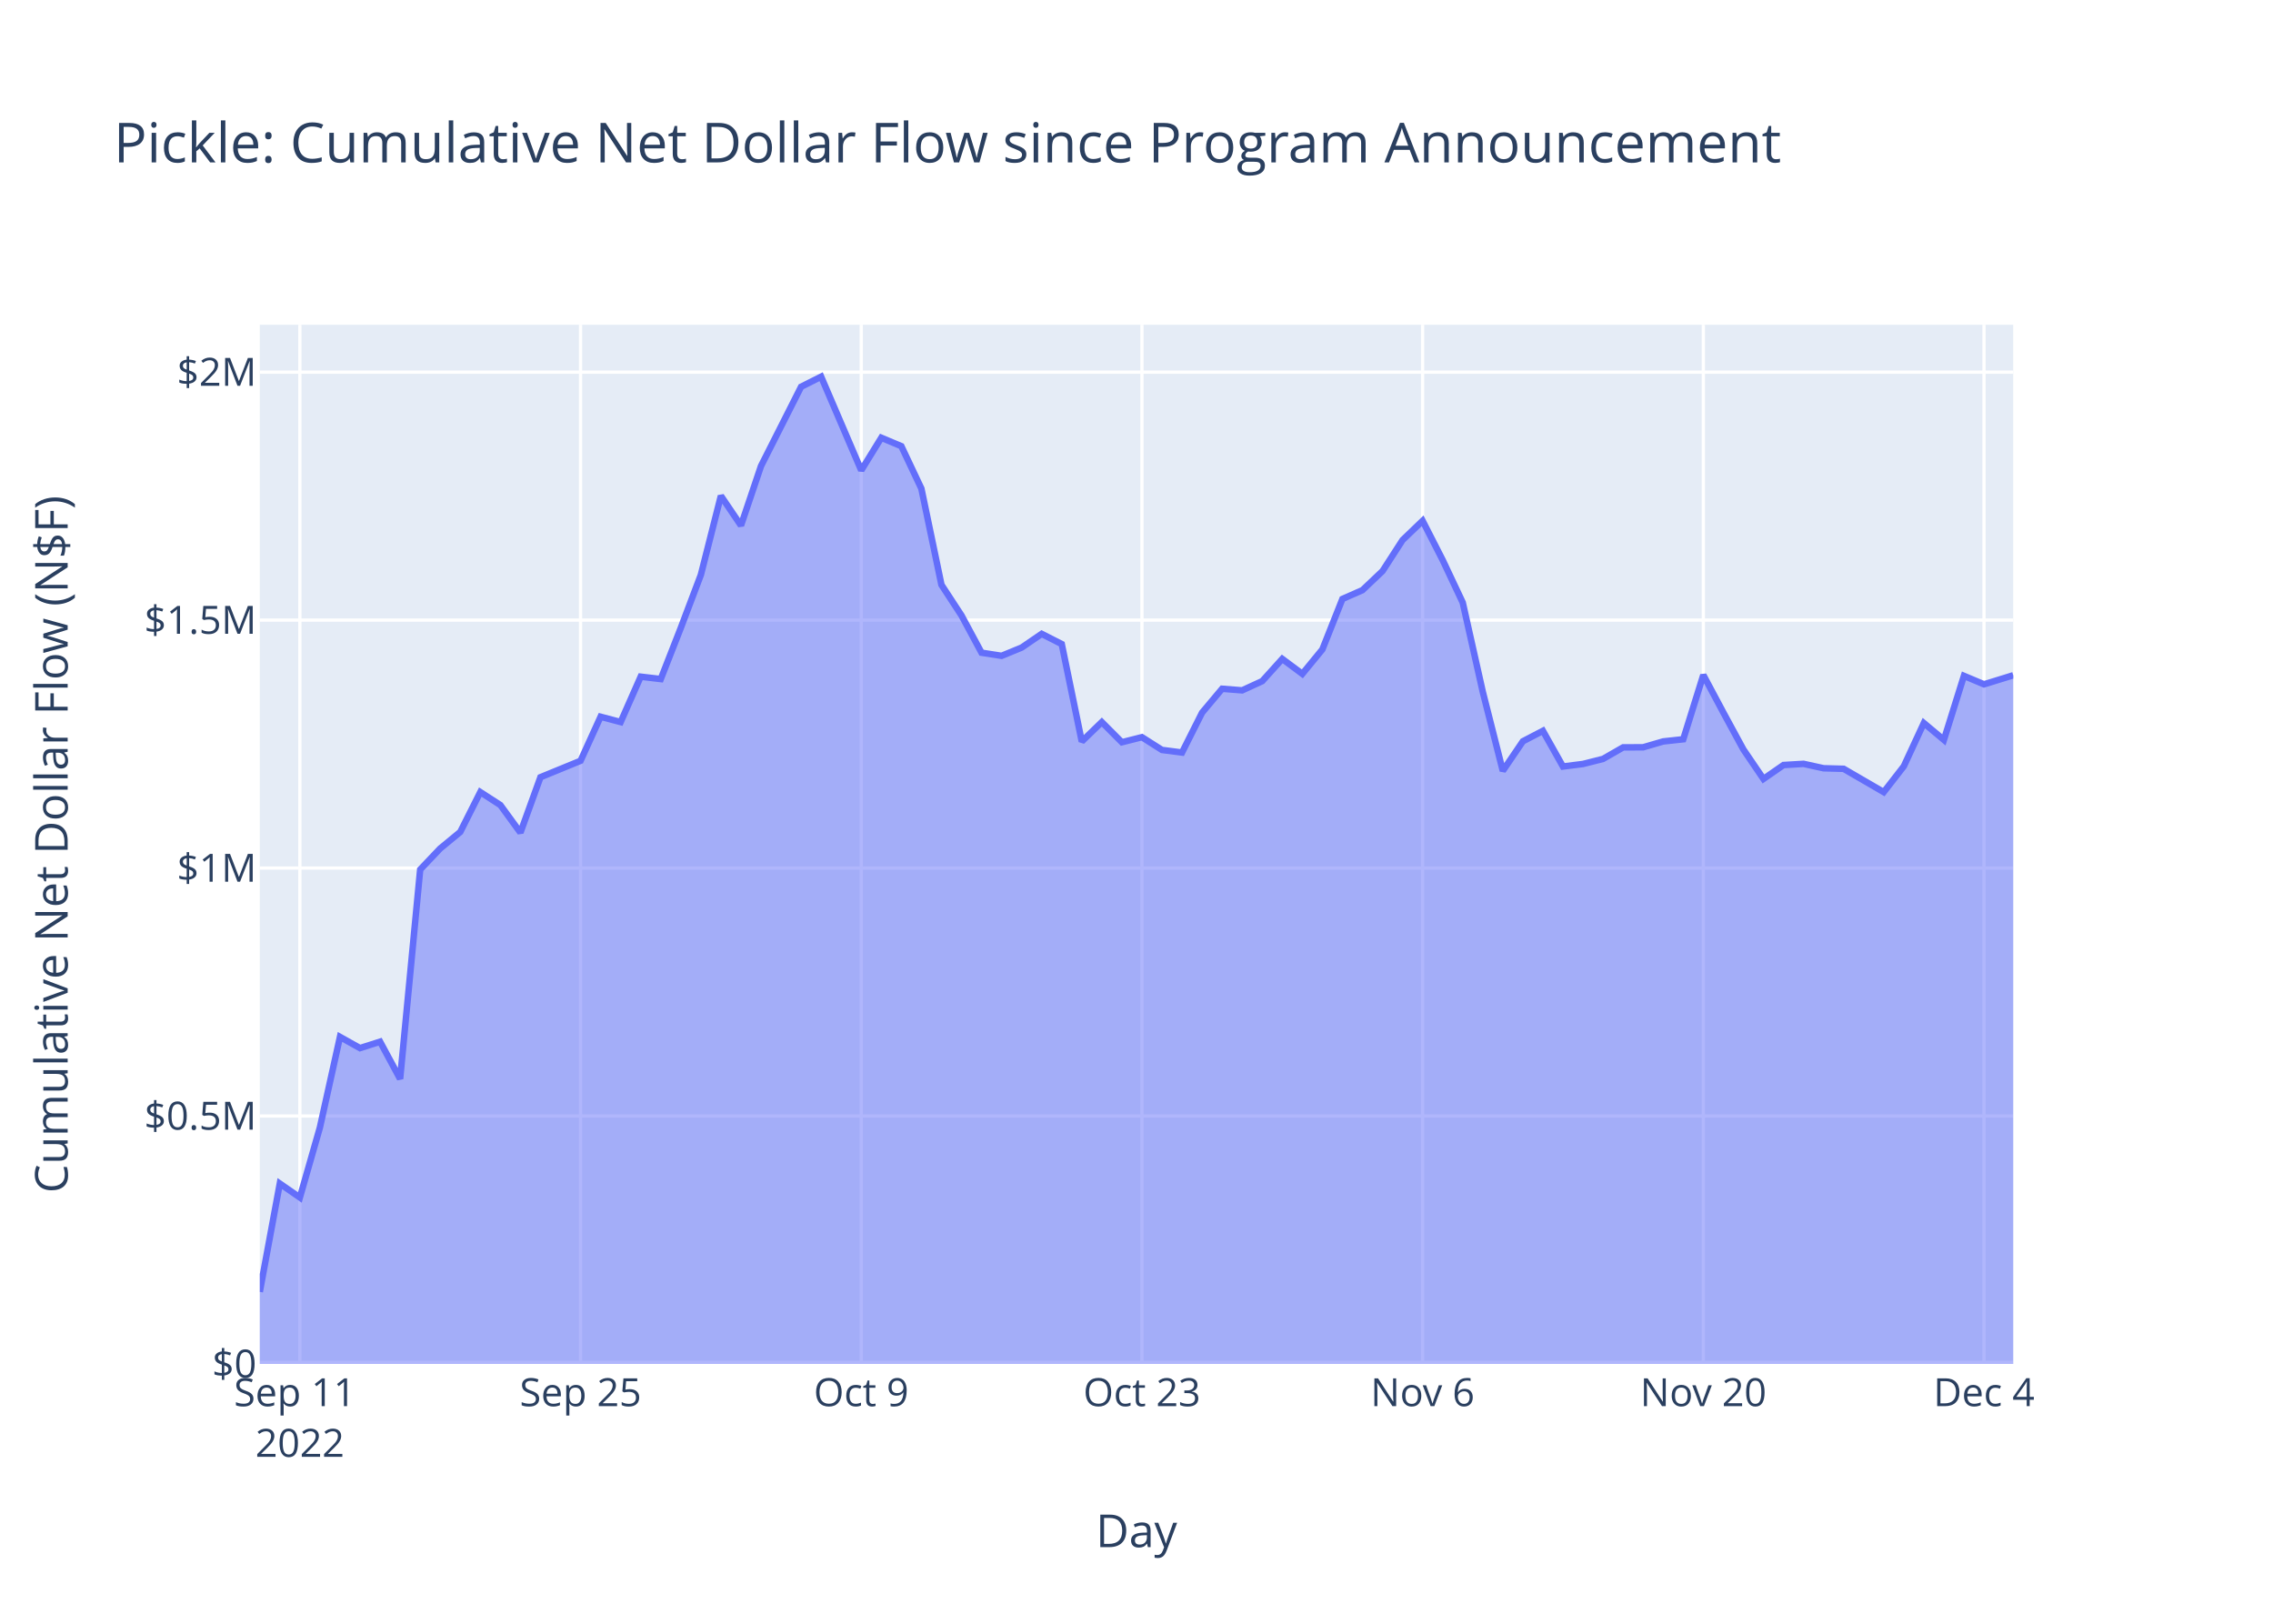
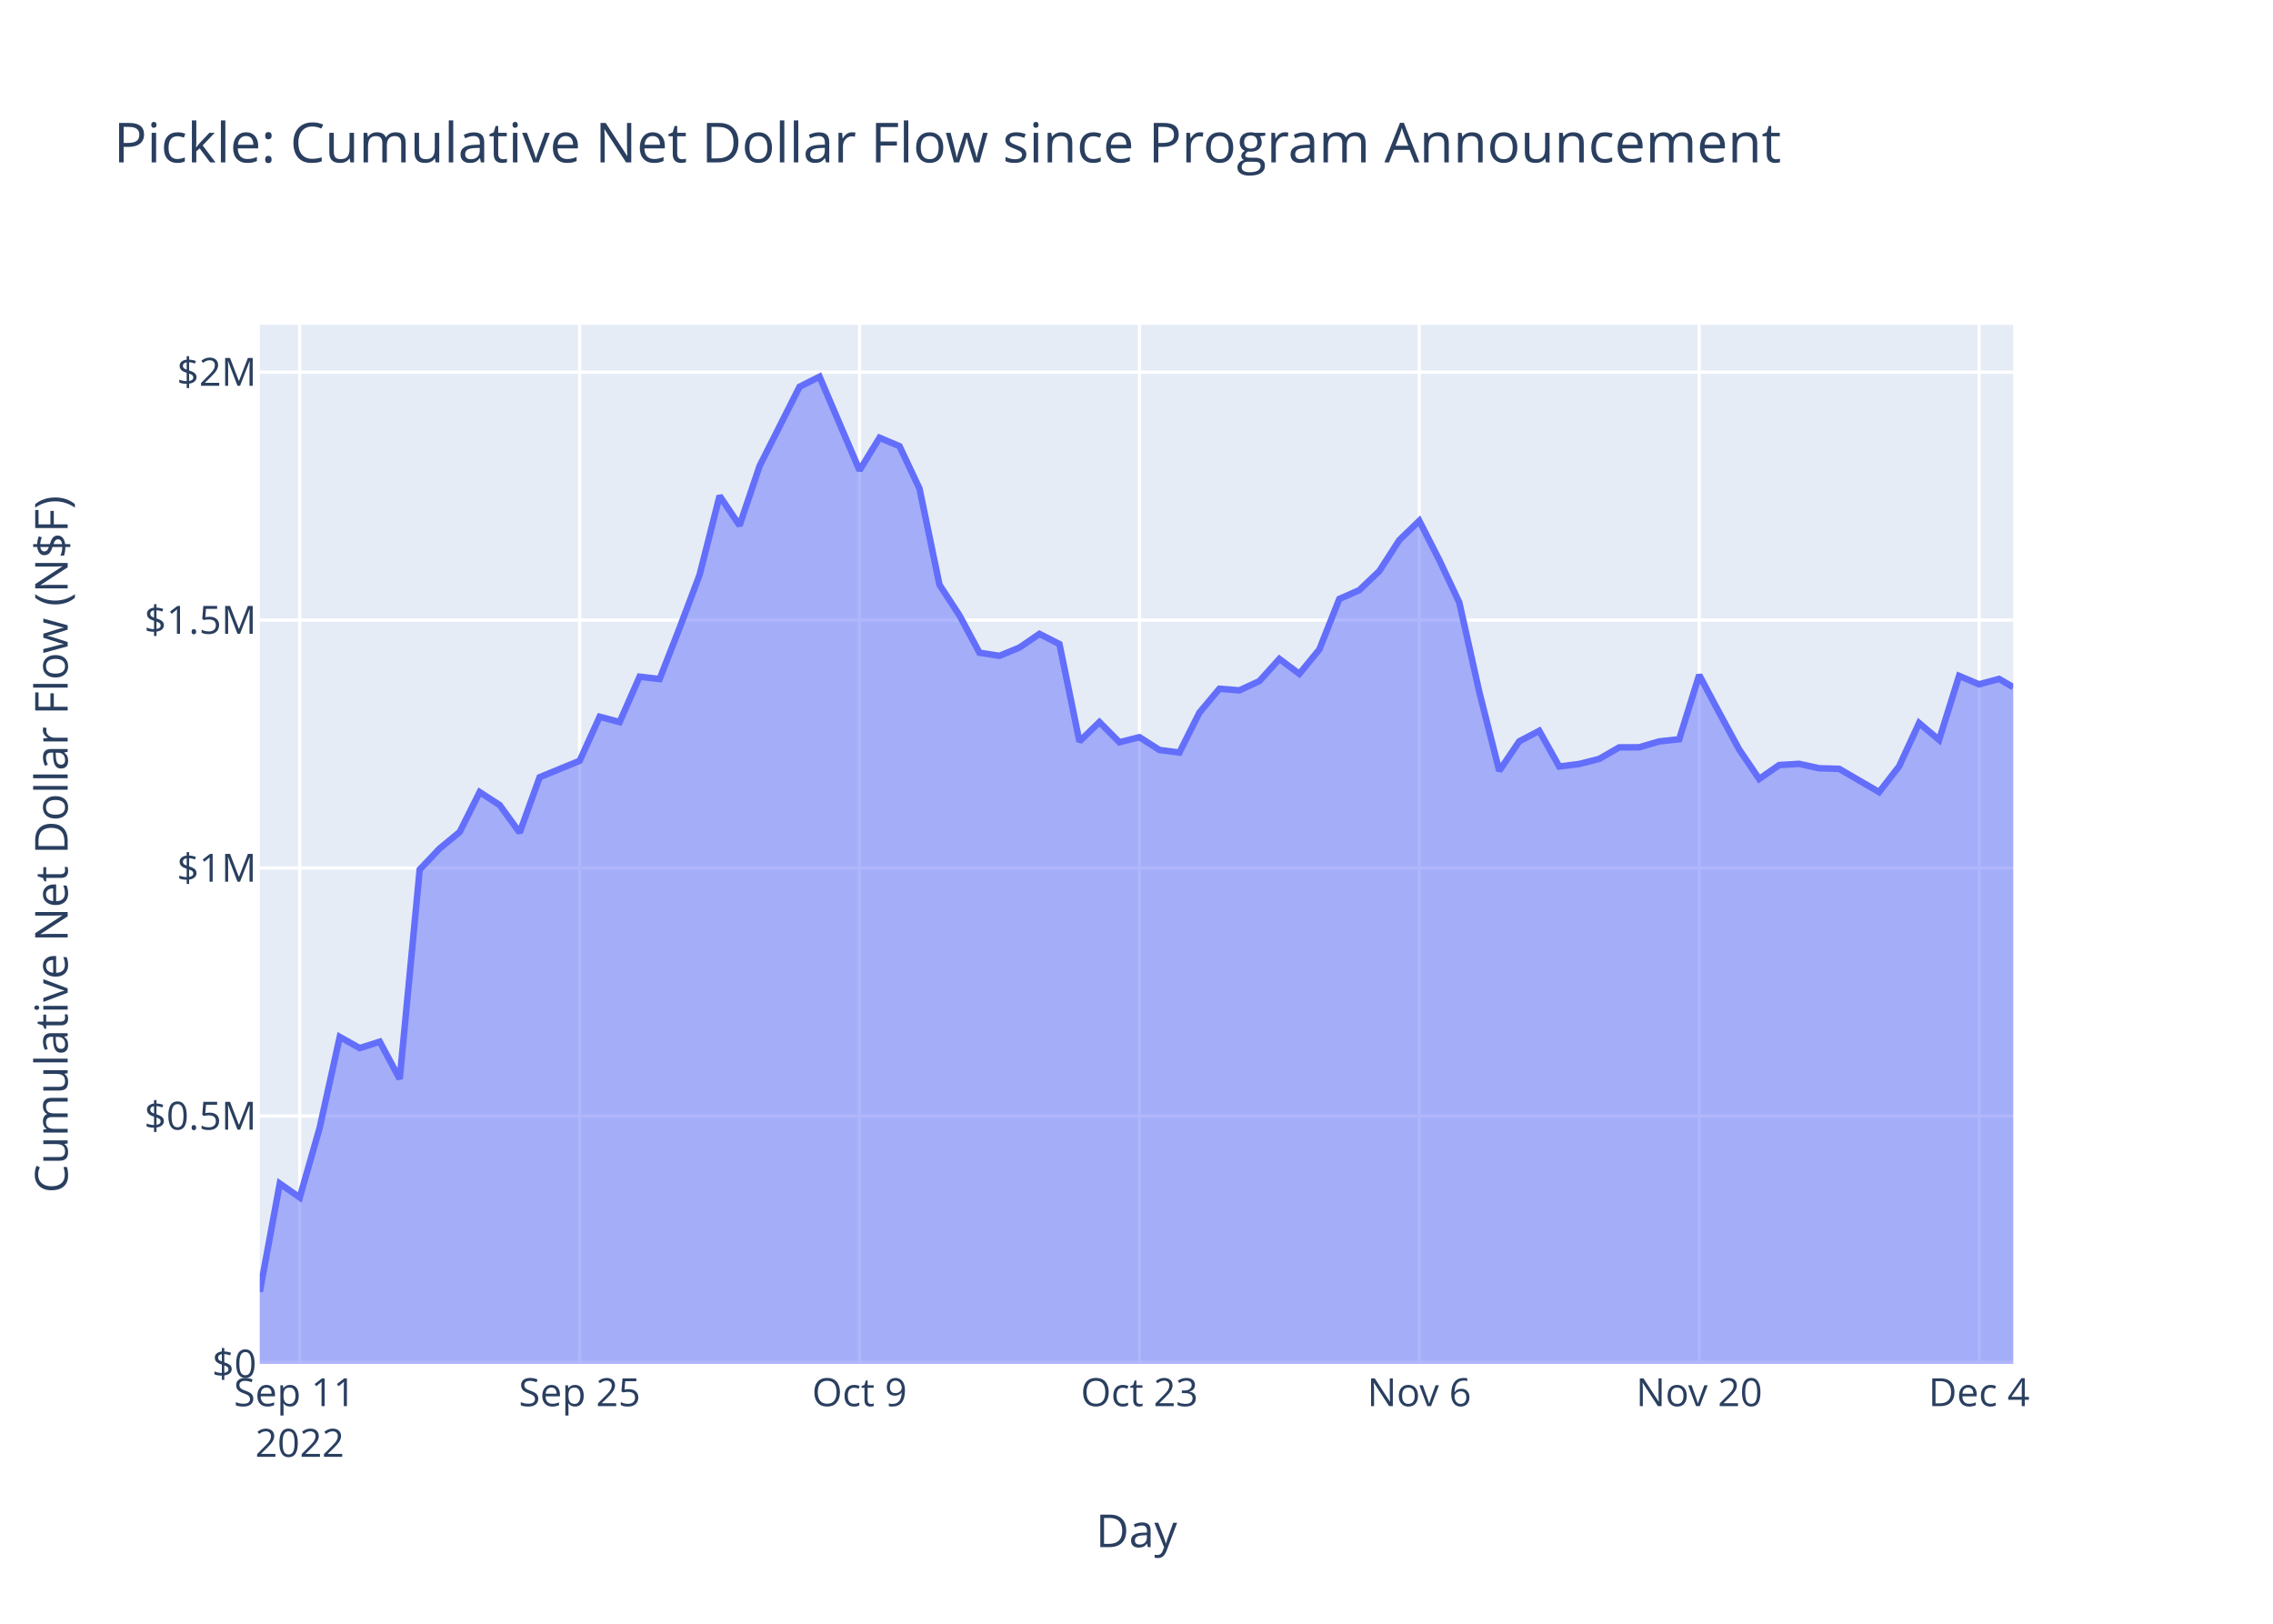
<svg xmlns="http://www.w3.org/2000/svg" class="main-svg" width="700" height="500" style="" viewBox="0 0 700 500">
  <rect x="0" y="0" width="700" height="500" style="fill: rgb(255, 255, 255); fill-opacity: 1;" />
-   <defs id="defs-379464">
+   <defs id="defs-a4f108">
    <g class="clips">
-       <clipPath id="clip379464xyplot" class="plotclip">
+       <clipPath id="clipa4f108xyplot" class="plotclip">
        <rect width="540" height="320" />
      </clipPath>
-       <clipPath class="axesclip" id="clip379464x">
+       <clipPath class="axesclip" id="clipa4f108x">
        <rect x="80" y="0" width="540" height="500" />
      </clipPath>
-       <clipPath class="axesclip" id="clip379464y">
+       <clipPath class="axesclip" id="clipa4f108y">
        <rect x="0" y="100" width="700" height="320" />
      </clipPath>
-       <clipPath class="axesclip" id="clip379464xy">
+       <clipPath class="axesclip" id="clipa4f108xy">
        <rect x="80" y="100" width="540" height="320" />
      </clipPath>
    </g>
    <g class="gradients" />
    <g class="patterns" />
  </defs>
  <g class="bglayer">
    <rect class="bg" x="80" y="100" width="540" height="320" style="fill: rgb(229, 236, 246); fill-opacity: 1; stroke-width: 0;" />
  </g>
  <g class="layer-below">
    <g class="imagelayer" />
    <g class="shapelayer" />
  </g>
  <g class="cartesianlayer">
    <g class="subplot xy">
      <g class="layer-subplot">
        <g class="shapelayer" />
        <g class="imagelayer" />
      </g>
      <g class="minor-gridlayer">
        <g class="x" />
        <g class="y" />
      </g>
      <g class="gridlayer">
        <g class="x">
-           <path class="xgrid crisp" transform="translate(92.35,0)" d="M0,100v320" style="stroke: rgb(255, 255, 255); stroke-opacity: 1; stroke-width: 1px;" />
-           <path class="xgrid crisp" transform="translate(178.79,0)" d="M0,100v320" style="stroke: rgb(255, 255, 255); stroke-opacity: 1; stroke-width: 1px;" />
-           <path class="xgrid crisp" transform="translate(265.23,0)" d="M0,100v320" style="stroke: rgb(255, 255, 255); stroke-opacity: 1; stroke-width: 1px;" />
-           <path class="xgrid crisp" transform="translate(351.67,0)" d="M0,100v320" style="stroke: rgb(255, 255, 255); stroke-opacity: 1; stroke-width: 1px;" />
-           <path class="xgrid crisp" transform="translate(438.11,0)" d="M0,100v320" style="stroke: rgb(255, 255, 255); stroke-opacity: 1; stroke-width: 1px;" />
-           <path class="xgrid crisp" transform="translate(524.56,0)" d="M0,100v320" style="stroke: rgb(255, 255, 255); stroke-opacity: 1; stroke-width: 1px;" />
-           <path class="xgrid crisp" transform="translate(611,0)" d="M0,100v320" style="stroke: rgb(255, 255, 255); stroke-opacity: 1; stroke-width: 1px;" />
+           <path class="xgrid crisp" transform="translate(92.31,0)" d="M0,100v320" style="stroke: rgb(255, 255, 255); stroke-opacity: 1; stroke-width: 1px;" />
+           <path class="xgrid crisp" transform="translate(178.51,0)" d="M0,100v320" style="stroke: rgb(255, 255, 255); stroke-opacity: 1; stroke-width: 1px;" />
+           <path class="xgrid crisp" transform="translate(264.7,0)" d="M0,100v320" style="stroke: rgb(255, 255, 255); stroke-opacity: 1; stroke-width: 1px;" />
+           <path class="xgrid crisp" transform="translate(350.9,0)" d="M0,100v320" style="stroke: rgb(255, 255, 255); stroke-opacity: 1; stroke-width: 1px;" />
+           <path class="xgrid crisp" transform="translate(437.09,0)" d="M0,100v320" style="stroke: rgb(255, 255, 255); stroke-opacity: 1; stroke-width: 1px;" />
+           <path class="xgrid crisp" transform="translate(523.29,0)" d="M0,100v320" style="stroke: rgb(255, 255, 255); stroke-opacity: 1; stroke-width: 1px;" />
+           <path class="xgrid crisp" transform="translate(609.48,0)" d="M0,100v320" style="stroke: rgb(255, 255, 255); stroke-opacity: 1; stroke-width: 1px;" />
        </g>
        <g class="y">
          <path class="ygrid crisp" transform="translate(0,343.65)" d="M80,0h540" style="stroke: rgb(255, 255, 255); stroke-opacity: 1; stroke-width: 1px;" />
          <path class="ygrid crisp" transform="translate(0,267.3)" d="M80,0h540" style="stroke: rgb(255, 255, 255); stroke-opacity: 1; stroke-width: 1px;" />
          <path class="ygrid crisp" transform="translate(0,190.95)" d="M80,0h540" style="stroke: rgb(255, 255, 255); stroke-opacity: 1; stroke-width: 1px;" />
          <path class="ygrid crisp" transform="translate(0,114.59)" d="M80,0h540" style="stroke: rgb(255, 255, 255); stroke-opacity: 1; stroke-width: 1px;" />
        </g>
      </g>
      <g class="zerolinelayer">
        <path class="yzl zl crisp" transform="translate(0,420)" d="M80,0h540" style="stroke: rgb(255, 255, 255); stroke-opacity: 1; stroke-width: 2px;" />
      </g>
      <path class="xlines-below" />
      <path class="ylines-below" />
      <g class="overlines-below" />
      <g class="xaxislayer-below" />
      <g class="yaxislayer-below" />
      <g class="overaxes-below" />
-       <g class="plot" transform="translate(80,100)" clip-path="url(#clip379464xyplot)">
+       <g class="plot" transform="translate(80,100)" clip-path="url(#clipa4f108xyplot)">
        <g class="scatterlayer mlayer">
-           <g class="trace scatter trace17aba9" style="stroke-miterlimit: 2;">
+           <g class="trace scatter trace038d25" style="stroke-miterlimit: 2;">
            <g class="fills">
              <g>
-                 <path class="js-fill" d="M540,320L0,320L0,297.8L6.17,264.46L12.35,268.74L18.52,247.18L24.7,219.3L30.87,222.74L37.05,220.77L43.22,232.22L49.4,167.76L55.57,161.27L61.74,156.19L67.92,143.91L74.09,147.9L80.27,156.38L86.44,139.33L98.79,134.27L104.96,120.71L111.14,122.34L117.31,108.37L123.49,109.1L129.66,93.35L135.84,77.01L142.01,52.69L148.19,61.81L154.36,43.51L166.71,19.1L172.88,16L185.23,44.82L191.41,34.8L197.58,37.39L203.75,50.45L209.93,80.08L216.1,89.51L222.28,100.99L228.45,101.95L234.63,99.41L240.8,95.19L246.98,98.33L253.15,128.32L259.32,122.35L265.5,128.56L271.67,127L277.85,130.93L284.02,131.73L290.2,119.44L296.37,112.09L302.54,112.58L308.72,109.74L314.89,102.9L321.07,107.5L327.24,99.98L333.42,84.43L339.59,81.72L345.77,75.85L351.94,66.3L358.11,60.37L364.29,72.46L370.46,85.53L376.64,113.04L382.81,137.37L388.99,128.27L395.16,125.05L401.33,136.03L407.51,135.25L413.68,133.69L419.86,130.14L426.03,130.11L432.21,128.31L438.38,127.64L444.56,107.86L450.73,119.42L456.9,130.78L463.08,139.86L469.25,135.58L475.43,135.21L481.6,136.57L487.78,136.74L500.12,143.91L506.3,135.96L512.47,122.65L518.65,127.83L524.82,108.12L531,110.72L540,107.94" style="fill: rgb(99, 110, 250); fill-opacity: 0.5; stroke-width: 0;" />
+                 <path class="js-fill" d="M540,320L0,320L0,297.8L6.16,264.46L12.31,268.74L18.47,247.18L24.63,219.3L30.78,222.74L36.94,220.77L43.1,232.22L49.25,167.76L55.41,161.27L61.57,156.19L67.72,143.91L73.88,147.9L80.04,156.38L86.19,139.33L98.51,134.27L104.67,120.71L110.82,122.34L116.98,108.37L123.14,109.1L129.29,93.35L135.45,77.01L141.61,52.69L147.76,61.81L153.92,43.51L166.23,19.1L172.39,16L184.7,44.82L190.86,34.8L197.02,37.39L203.17,50.45L209.33,80.08L215.49,89.51L221.64,100.99L227.8,101.95L233.96,99.41L240.11,95.19L246.27,98.33L252.43,128.32L258.58,122.35L264.74,128.56L270.9,127L277.06,130.93L283.21,131.73L289.37,119.44L295.53,112.09L301.68,112.58L307.84,109.74L314,102.9L320.15,107.5L326.31,99.98L332.47,84.43L338.62,81.72L344.78,75.85L350.94,66.3L357.09,60.37L363.25,72.46L369.41,85.53L375.56,113.04L381.72,137.37L387.88,128.27L394.03,125.05L400.19,136.03L406.35,135.25L412.5,133.69L418.66,130.14L424.82,130.11L430.97,128.31L437.13,127.64L443.29,107.86L449.44,119.42L455.6,130.78L461.76,139.86L467.92,135.58L474.07,135.21L480.23,136.57L486.39,136.74L498.7,143.91L504.86,135.96L511.01,122.65L517.17,127.83L523.33,108.12L529.48,110.72L535.64,109.06L540,111.59" style="fill: rgb(99, 110, 250); fill-opacity: 0.5; stroke-width: 0;" />
              </g>
            </g>
            <g class="errorbars" />
            <g class="lines">
-               <path class="js-line" d="M0,297.8L6.17,264.46L12.35,268.74L18.52,247.18L24.7,219.3L30.87,222.74L37.05,220.77L43.22,232.22L49.4,167.76L55.57,161.27L61.74,156.19L67.92,143.91L74.09,147.9L80.27,156.38L86.44,139.33L98.79,134.27L104.96,120.71L111.14,122.34L117.31,108.37L123.49,109.1L129.66,93.35L135.84,77.01L142.01,52.69L148.19,61.81L154.36,43.51L166.71,19.1L172.88,16L185.23,44.82L191.41,34.8L197.58,37.39L203.75,50.45L209.93,80.08L216.1,89.51L222.28,100.99L228.45,101.95L234.63,99.41L240.8,95.19L246.98,98.33L253.15,128.32L259.32,122.35L265.5,128.56L271.67,127L277.85,130.93L284.02,131.73L290.2,119.44L296.37,112.09L302.54,112.58L308.72,109.74L314.89,102.9L321.07,107.5L327.24,99.98L333.42,84.43L339.59,81.72L345.77,75.85L351.94,66.3L358.11,60.37L364.29,72.46L370.46,85.53L376.64,113.04L382.81,137.37L388.99,128.27L395.16,125.05L401.33,136.03L407.51,135.25L413.68,133.69L419.86,130.14L426.03,130.11L432.21,128.31L438.38,127.64L444.56,107.86L450.73,119.42L456.9,130.78L463.08,139.86L469.25,135.58L475.43,135.21L481.6,136.57L487.78,136.74L500.12,143.91L506.3,135.96L512.47,122.65L518.65,127.83L524.82,108.12L531,110.72L540,107.94" style="vector-effect: non-scaling-stroke; fill: none; stroke: rgb(99, 110, 250); stroke-opacity: 1; stroke-width: 2px; opacity: 1;" />
+               <path class="js-line" d="M0,297.8L6.16,264.46L12.31,268.74L18.47,247.18L24.63,219.3L30.78,222.74L36.94,220.77L43.1,232.22L49.25,167.76L55.41,161.27L61.57,156.19L67.72,143.91L73.88,147.9L80.04,156.38L86.19,139.33L98.51,134.27L104.67,120.71L110.82,122.34L116.98,108.37L123.14,109.1L129.29,93.35L135.45,77.01L141.61,52.69L147.76,61.81L153.92,43.51L166.23,19.1L172.39,16L184.7,44.82L190.86,34.8L197.02,37.39L203.17,50.45L209.33,80.08L215.49,89.51L221.64,100.99L227.8,101.95L233.96,99.41L240.11,95.19L246.27,98.33L252.43,128.32L258.58,122.35L264.74,128.56L270.9,127L277.06,130.93L283.21,131.73L289.37,119.44L295.53,112.09L301.68,112.58L307.84,109.74L314,102.9L320.15,107.5L326.31,99.98L332.47,84.43L338.62,81.72L344.78,75.85L350.94,66.3L357.09,60.37L363.25,72.46L369.41,85.53L375.56,113.04L381.72,137.37L387.88,128.27L394.03,125.05L400.19,136.03L406.35,135.25L412.5,133.69L418.66,130.14L424.82,130.11L430.97,128.31L437.13,127.64L443.29,107.86L449.44,119.42L455.6,130.78L461.76,139.86L467.92,135.58L474.07,135.21L480.23,136.57L486.39,136.74L498.7,143.91L504.86,135.96L511.01,122.65L517.17,127.83L523.33,108.12L529.48,110.72L535.64,109.06L540,111.59" style="vector-effect: non-scaling-stroke; fill: none; stroke: rgb(99, 110, 250); stroke-opacity: 1; stroke-width: 2px; opacity: 1;" />
            </g>
            <g class="points" />
            <g class="text" />
          </g>
        </g>
      </g>
      <g class="overplot" />
      <path class="xlines-above crisp" d="M0,0" style="fill: none;" />
      <path class="ylines-above crisp" d="M0,0" style="fill: none;" />
      <g class="overlines-above" />
      <g class="xaxislayer-above">
        <g class="xtick">
-           <text text-anchor="middle" x="0" y="433" transform="translate(92.35,0)" style="font-family: 'Open Sans', verdana, arial, sans-serif; font-size: 12px; fill: rgb(42, 63, 95); fill-opacity: 1; white-space: pre; opacity: 1;">
+           <text text-anchor="middle" x="0" y="433" transform="translate(92.31,0)" style="font-family: 'Open Sans', verdana, arial, sans-serif; font-size: 12px; fill: rgb(42, 63, 95); fill-opacity: 1; white-space: pre; opacity: 1;">
            <tspan class="line" dy="0em" x="0" y="433">Sep 11</tspan>
            <tspan class="line" dy="1.3em" x="0" y="433">2022</tspan>
          </text>
        </g>
        <g class="xtick">
-           <text text-anchor="middle" x="0" y="433" style="font-family: 'Open Sans', verdana, arial, sans-serif; font-size: 12px; fill: rgb(42, 63, 95); fill-opacity: 1; white-space: pre; opacity: 1;" transform="translate(178.79,0)">Sep 25</text>
+           <text text-anchor="middle" x="0" y="433" style="font-family: 'Open Sans', verdana, arial, sans-serif; font-size: 12px; fill: rgb(42, 63, 95); fill-opacity: 1; white-space: pre; opacity: 1;" transform="translate(178.51,0)">Sep 25</text>
        </g>
        <g class="xtick">
-           <text text-anchor="middle" x="0" y="433" style="font-family: 'Open Sans', verdana, arial, sans-serif; font-size: 12px; fill: rgb(42, 63, 95); fill-opacity: 1; white-space: pre; opacity: 1;" transform="translate(265.23,0)">Oct 9</text>
+           <text text-anchor="middle" x="0" y="433" style="font-family: 'Open Sans', verdana, arial, sans-serif; font-size: 12px; fill: rgb(42, 63, 95); fill-opacity: 1; white-space: pre; opacity: 1;" transform="translate(264.7,0)">Oct 9</text>
        </g>
        <g class="xtick">
-           <text text-anchor="middle" x="0" y="433" style="font-family: 'Open Sans', verdana, arial, sans-serif; font-size: 12px; fill: rgb(42, 63, 95); fill-opacity: 1; white-space: pre; opacity: 1;" transform="translate(351.67,0)">Oct 23</text>
+           <text text-anchor="middle" x="0" y="433" style="font-family: 'Open Sans', verdana, arial, sans-serif; font-size: 12px; fill: rgb(42, 63, 95); fill-opacity: 1; white-space: pre; opacity: 1;" transform="translate(350.9,0)">Oct 23</text>
        </g>
        <g class="xtick">
-           <text text-anchor="middle" x="0" y="433" style="font-family: 'Open Sans', verdana, arial, sans-serif; font-size: 12px; fill: rgb(42, 63, 95); fill-opacity: 1; white-space: pre; opacity: 1;" transform="translate(438.11,0)">Nov 6</text>
+           <text text-anchor="middle" x="0" y="433" style="font-family: 'Open Sans', verdana, arial, sans-serif; font-size: 12px; fill: rgb(42, 63, 95); fill-opacity: 1; white-space: pre; opacity: 1;" transform="translate(437.09,0)">Nov 6</text>
        </g>
        <g class="xtick">
-           <text text-anchor="middle" x="0" y="433" style="font-family: 'Open Sans', verdana, arial, sans-serif; font-size: 12px; fill: rgb(42, 63, 95); fill-opacity: 1; white-space: pre; opacity: 1;" transform="translate(524.56,0)">Nov 20</text>
+           <text text-anchor="middle" x="0" y="433" style="font-family: 'Open Sans', verdana, arial, sans-serif; font-size: 12px; fill: rgb(42, 63, 95); fill-opacity: 1; white-space: pre; opacity: 1;" transform="translate(523.29,0)">Nov 20</text>
        </g>
        <g class="xtick">
-           <text text-anchor="middle" x="0" y="433" style="font-family: 'Open Sans', verdana, arial, sans-serif; font-size: 12px; fill: rgb(42, 63, 95); fill-opacity: 1; white-space: pre; opacity: 1;" transform="translate(611,0)">Dec 4</text>
+           <text text-anchor="middle" x="0" y="433" style="font-family: 'Open Sans', verdana, arial, sans-serif; font-size: 12px; fill: rgb(42, 63, 95); fill-opacity: 1; white-space: pre; opacity: 1;" transform="translate(609.48,0)">Dec 4</text>
        </g>
      </g>
      <g class="yaxislayer-above">
        <g class="ytick">
          <text text-anchor="end" x="79" y="4.2" transform="translate(0,420)" style="font-family: 'Open Sans', verdana, arial, sans-serif; font-size: 12px; fill: rgb(42, 63, 95); fill-opacity: 1; white-space: pre; opacity: 1;">$0</text>
        </g>
        <g class="ytick">
          <text text-anchor="end" x="79" y="4.2" style="font-family: 'Open Sans', verdana, arial, sans-serif; font-size: 12px; fill: rgb(42, 63, 95); fill-opacity: 1; white-space: pre; opacity: 1;" transform="translate(0,343.65)">$0.5M</text>
        </g>
        <g class="ytick">
          <text text-anchor="end" x="79" y="4.2" style="font-family: 'Open Sans', verdana, arial, sans-serif; font-size: 12px; fill: rgb(42, 63, 95); fill-opacity: 1; white-space: pre; opacity: 1;" transform="translate(0,267.3)">$1M</text>
        </g>
        <g class="ytick">
          <text text-anchor="end" x="79" y="4.2" style="font-family: 'Open Sans', verdana, arial, sans-serif; font-size: 12px; fill: rgb(42, 63, 95); fill-opacity: 1; white-space: pre; opacity: 1;" transform="translate(0,190.95)">$1.5M</text>
        </g>
        <g class="ytick">
          <text text-anchor="end" x="79" y="4.2" style="font-family: 'Open Sans', verdana, arial, sans-serif; font-size: 12px; fill: rgb(42, 63, 95); fill-opacity: 1; white-space: pre; opacity: 1;" transform="translate(0,114.59)">$2M</text>
        </g>
      </g>
      <g class="overaxes-above" />
    </g>
  </g>
  <g class="polarlayer" />
  <g class="smithlayer" />
  <g class="ternarylayer" />
  <g class="geolayer" />
  <g class="funnelarealayer" />
  <g class="pielayer" />
  <g class="iciclelayer" />
  <g class="treemaplayer" />
  <g class="sunburstlayer" />
  <g class="glimages" />
-   <defs id="topdefs-379464">
+   <defs id="topdefs-a4f108">
    <g class="clips" />
  </defs>
  <g class="layer-above">
    <g class="imagelayer" />
    <g class="shapelayer" />
  </g>
  <g class="infolayer">
    <g class="g-gtitle">
      <text class="gtitle" x="35" y="50" text-anchor="start" dy="0em" style="font-family: 'Open Sans', verdana, arial, sans-serif; font-size: 17px; fill: rgb(42, 63, 95); opacity: 1; font-weight: normal; white-space: pre;">Pickle: Cumulative Net Dollar Flow since Program Announcement</text>
    </g>
    <g class="g-xtitle">
      <text class="xtitle" x="350" y="476.409" text-anchor="middle" style="font-family: 'Open Sans', verdana, arial, sans-serif; font-size: 14px; fill: rgb(42, 63, 95); opacity: 1; font-weight: normal; white-space: pre;">Day</text>
    </g>
    <g class="g-ytitle">
      <text class="ytitle" transform="rotate(-90,20.84063,260)" x="20.841" y="260" text-anchor="middle" style="font-family: 'Open Sans', verdana, arial, sans-serif; font-size: 14px; fill: rgb(42, 63, 95); opacity: 1; font-weight: normal; white-space: pre;">Cumulative Net Dollar Flow (N$F)</text>
    </g>
  </g>
</svg>
